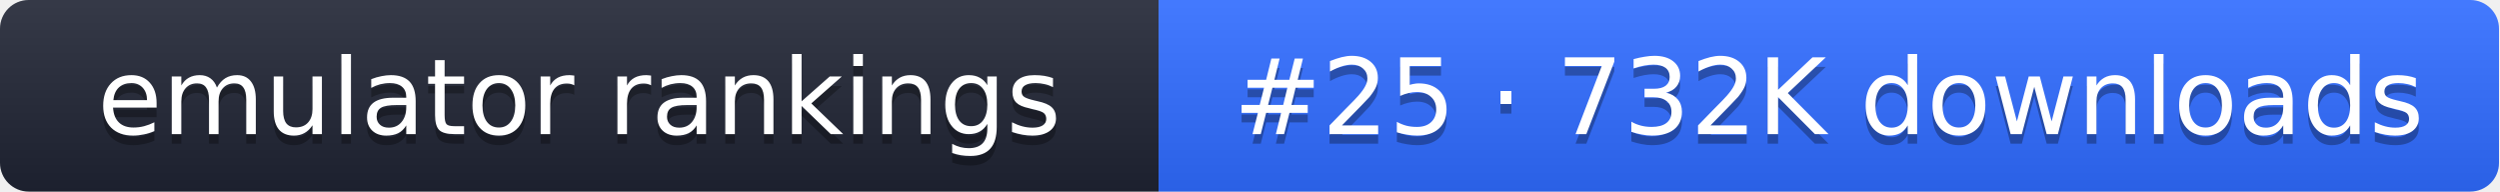
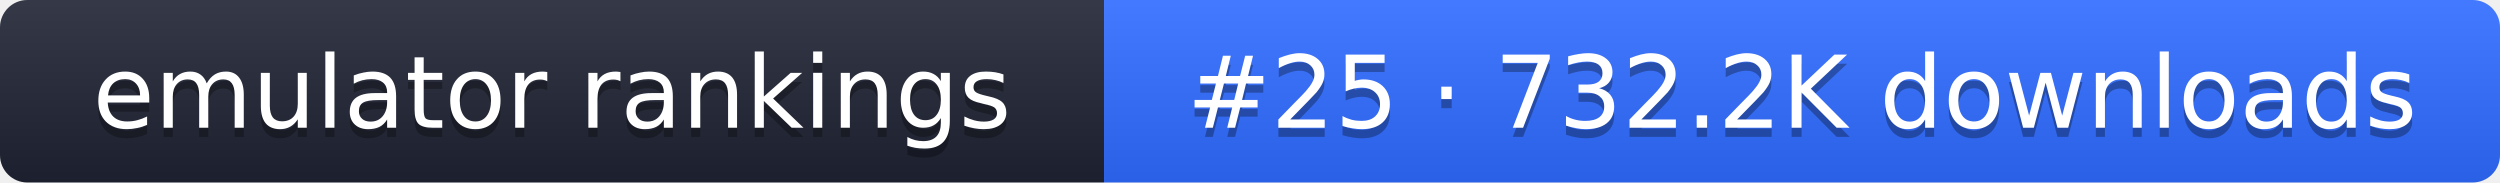
- <svg xmlns="http://www.w3.org/2000/svg" width="261" height="20" role="img" aria-label="emulator rankings: #25 · 732K downloads">
+ <svg xmlns="http://www.w3.org/2000/svg" width="274" height="20" role="img" aria-label="emulator rankings: #25 · 732.2K downloads">
  <linearGradient id="g" x2="0" y2="100%">
    <stop offset="0" stop-color="#fff" stop-opacity=".1" />
    <stop offset="1" stop-opacity=".1" />
  </linearGradient>
  <clipPath id="r">
-     <rect width="261" height="20" rx="3" fill="#fff" />
+     <rect width="274" height="20" rx="3" fill="#fff" />
  </clipPath>
  <g clip-path="url(#r)">
    <rect width="121" height="20" fill="#1f2433" />
-     <rect x="121" width="140" height="20" fill="#2f6bff" />
-     <rect width="261" height="20" fill="url(#g)" />
+     <rect x="121" width="153" height="20" fill="#2f6bff" />
+     <rect width="274" height="20" fill="url(#g)" />
  </g>
  <g fill="#fff" text-anchor="middle" font-family="Verdana,DejaVu Sans,sans-serif" font-size="11">
    <text x="60.5" y="15" fill="#010101" fill-opacity=".3">emulator rankings</text>
    <text x="60.5" y="14">emulator rankings</text>
-     <text x="191" y="15" fill="#010101" fill-opacity=".3">#25 · 732K downloads</text>
-     <text x="191" y="14">#25 · 732K downloads</text>
+     <text x="197.5" y="15" fill="#010101" fill-opacity=".3">#25 · 732.2K downloads</text>
+     <text x="197.5" y="14">#25 · 732.2K downloads</text>
  </g>
</svg>
